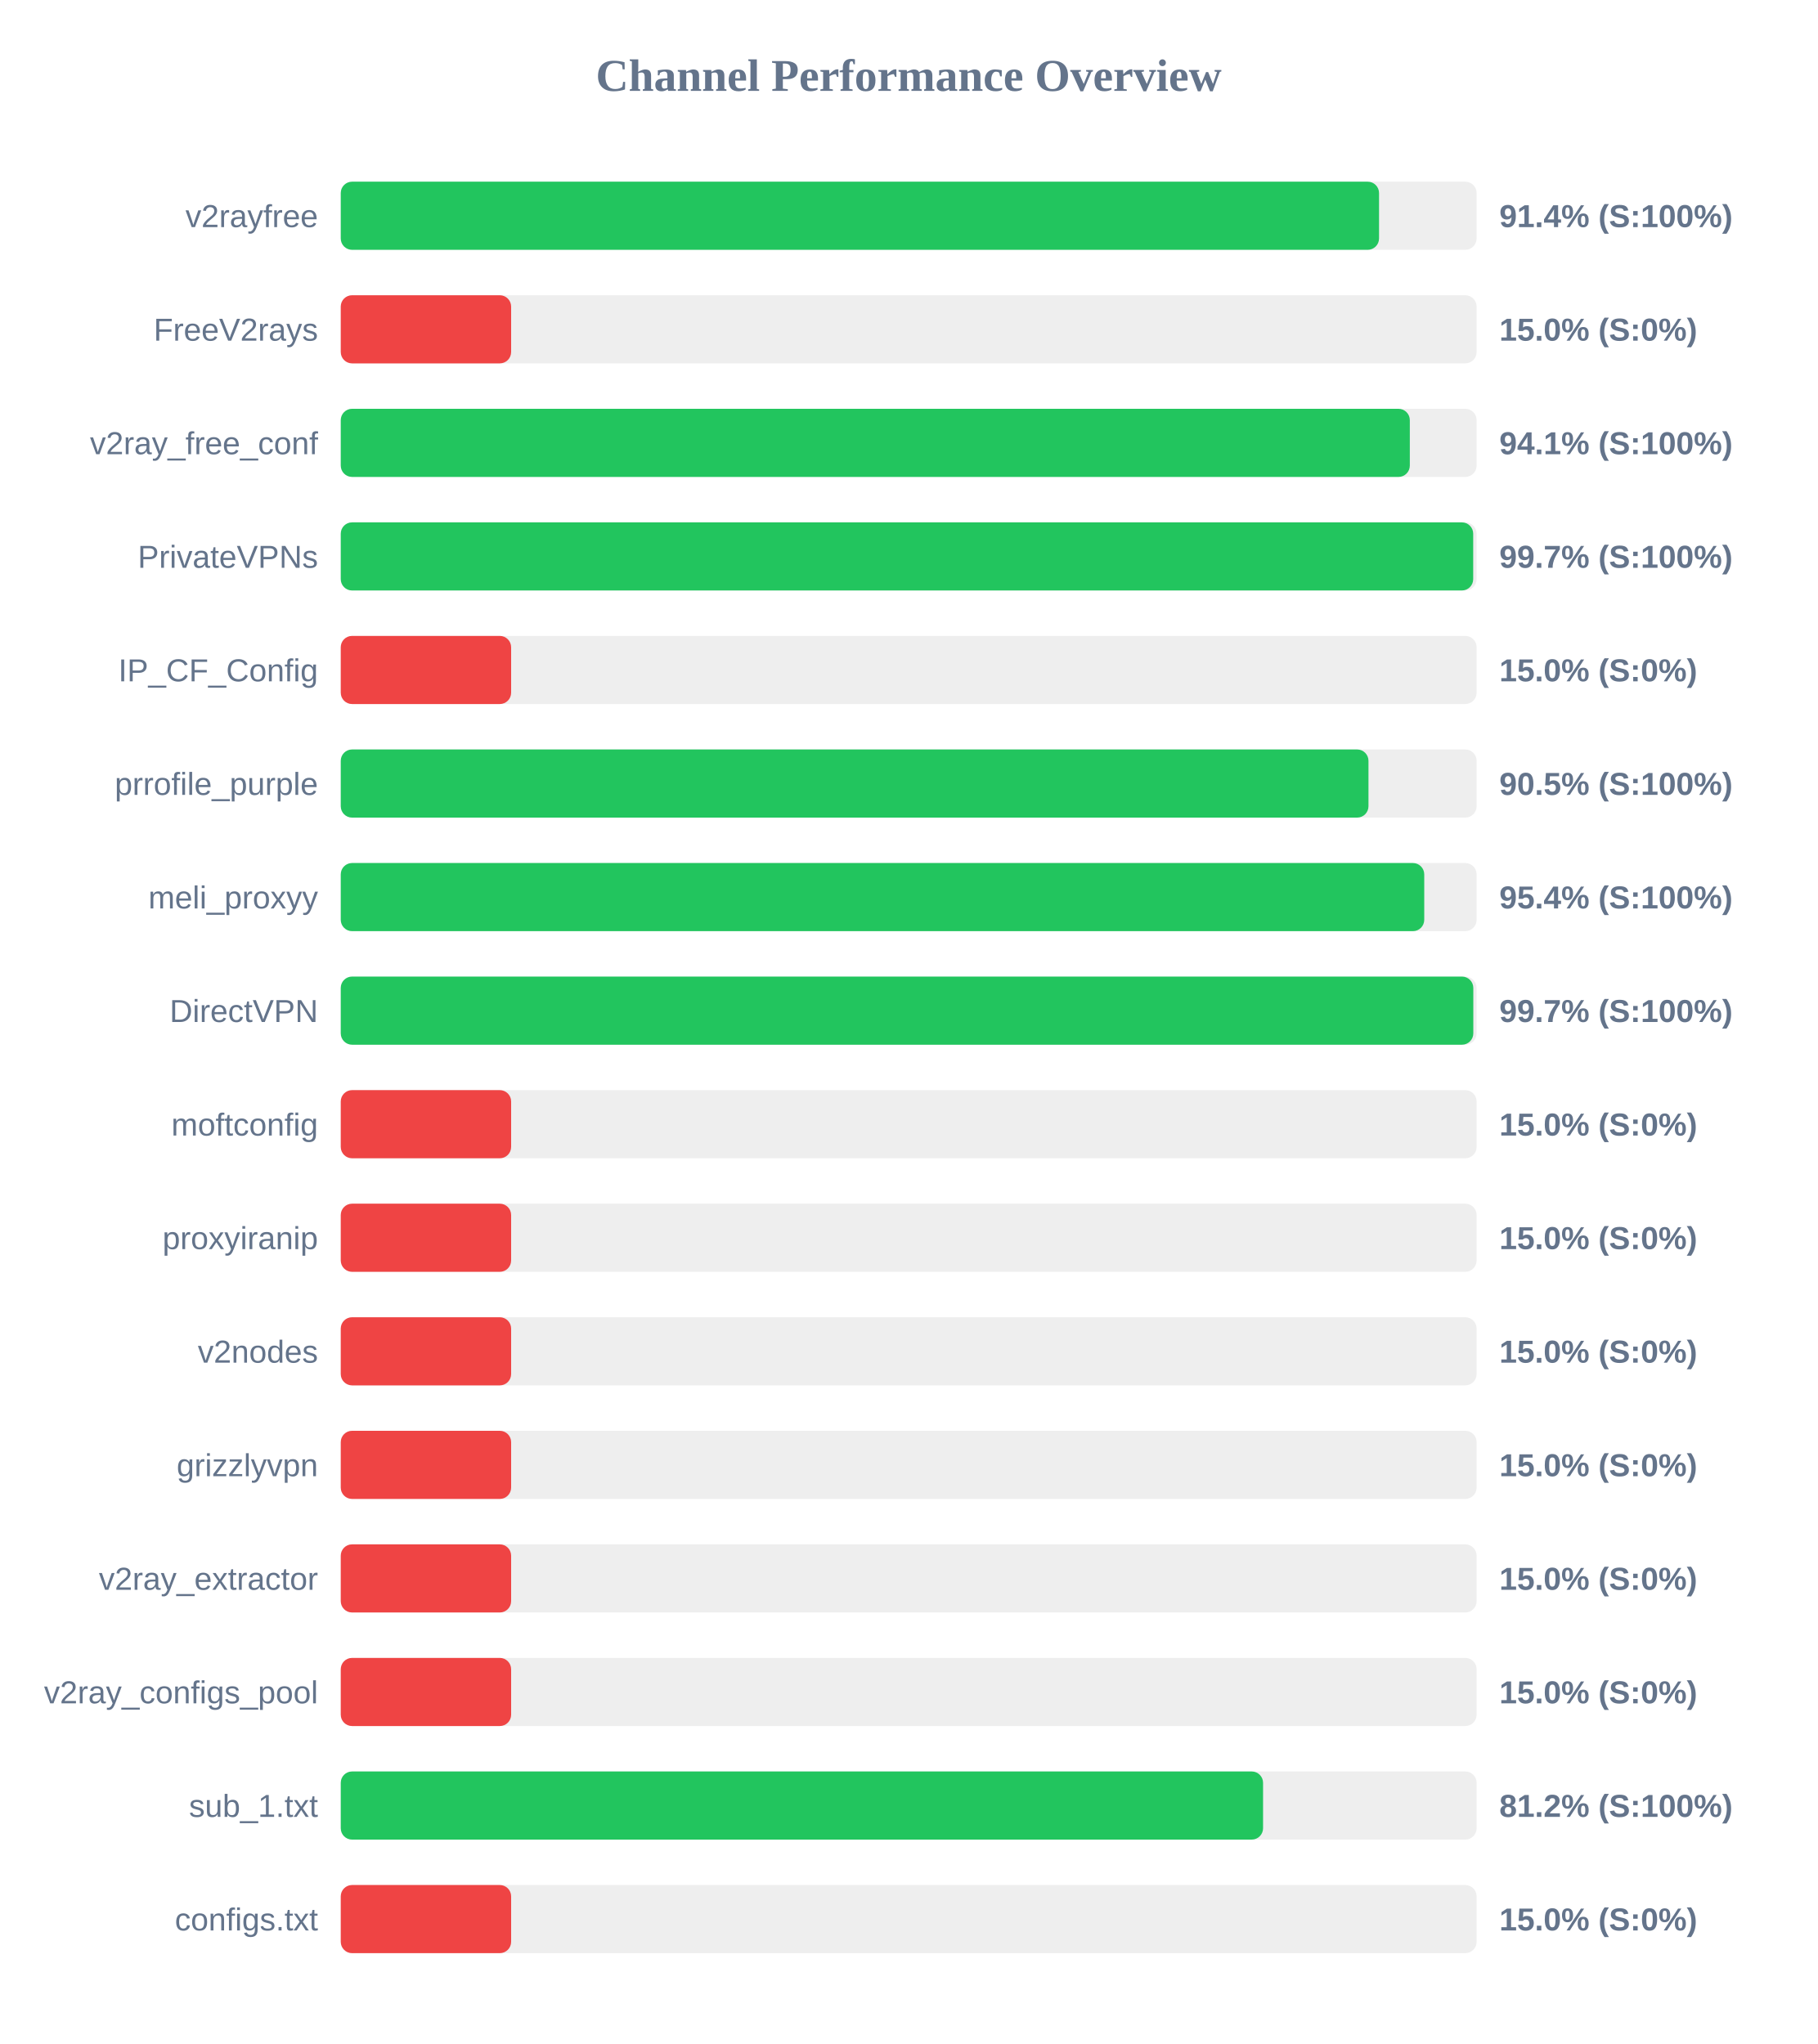
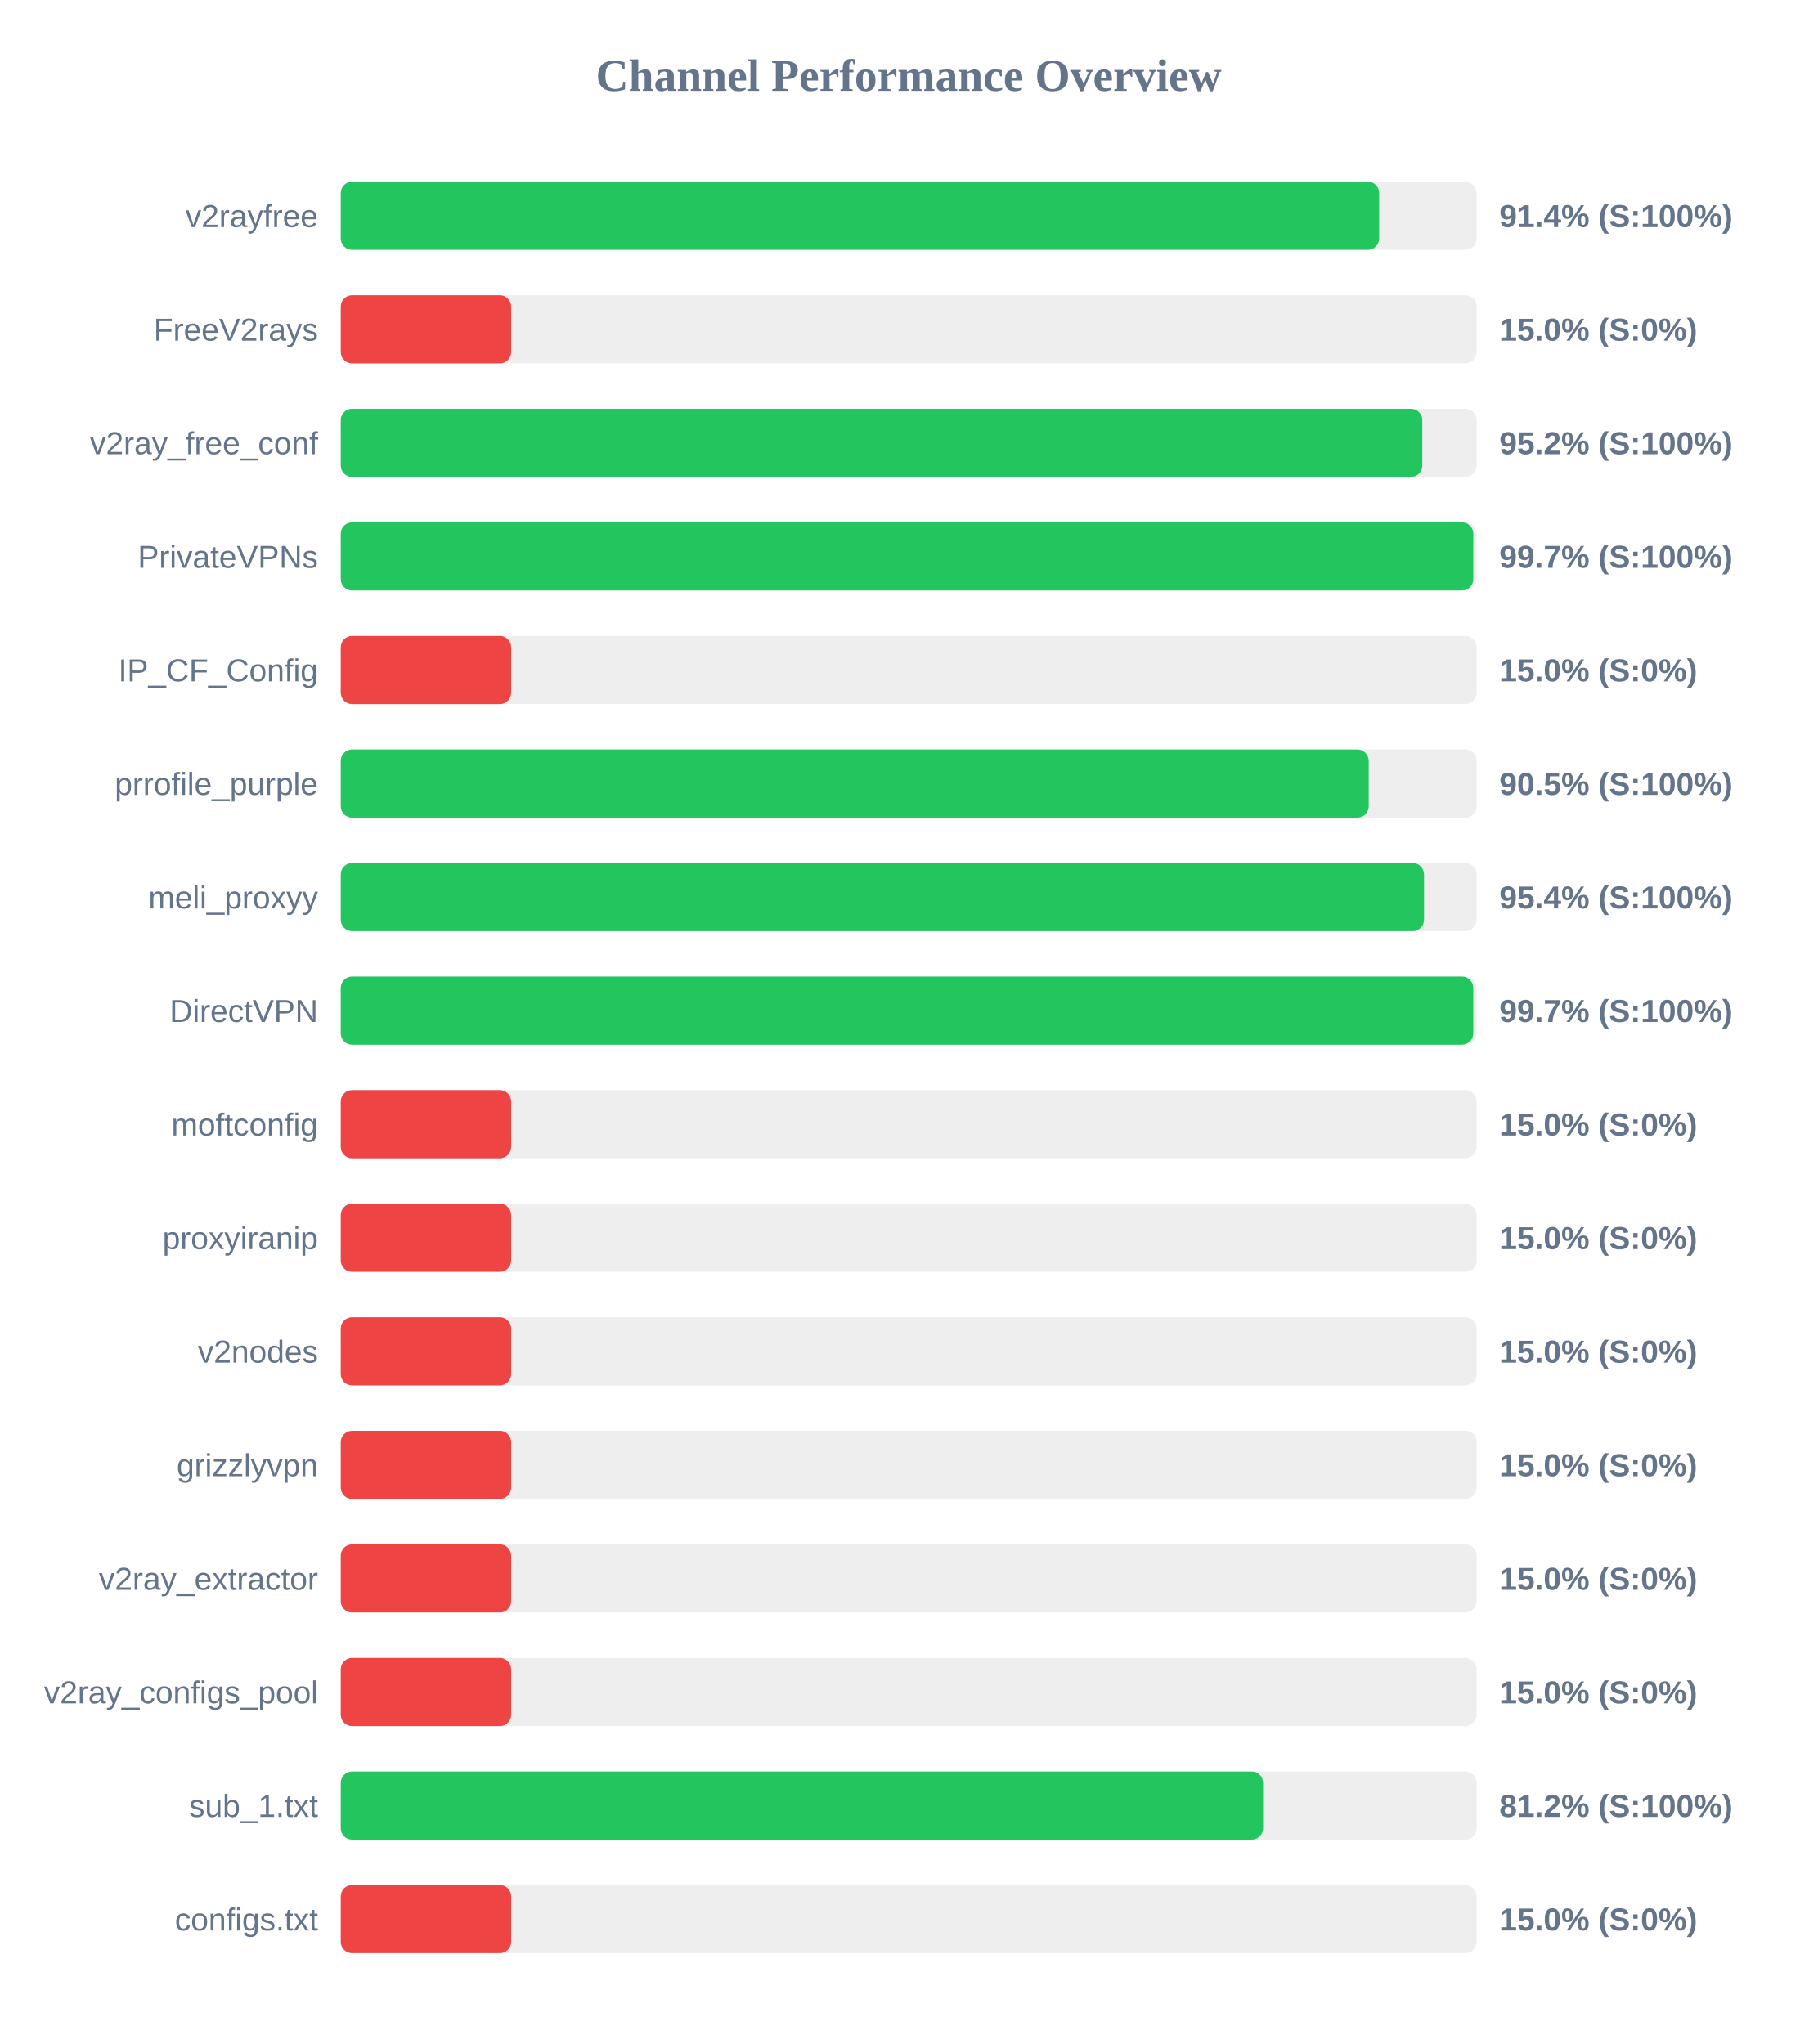
<svg xmlns="http://www.w3.org/2000/svg" width="800" height="900" version="1.1">
  <style>
        .row { font: 14px Arial; fill: #64748b; }
        .score { font: bold 14px Arial; fill: #64748b; }
    </style>
  <text x="400" y="40" text-anchor="middle" font-size="20px" font-weight="bold" fill="#64748b">Channel Performance Overview</text>
  <rect x="150" y="80" width="500" height="30" fill="#eee" rx="5" />
-   <rect x="150" y="80" width="457.05" height="30" fill="#22c55e" rx="5" />
+   <rect x="150" y="80" width="457.1" height="30" fill="#22c55e" rx="5" />
  <text x="140" y="100" text-anchor="end" class="row">v2rayfree</text>
  <text x="660" y="100" text-anchor="start" class="score">91.4% (S:100%)</text>
  <rect x="150" y="130" width="500" height="30" fill="#eee" rx="5" />
  <rect x="150" y="130" width="75.0" height="30" fill="#ef4444" rx="5" />
  <text x="140" y="150" text-anchor="end" class="row">FreeV2rays</text>
  <text x="660" y="150" text-anchor="start" class="score">15.0% (S:0%)</text>
  <rect x="150" y="180" width="500" height="30" fill="#eee" rx="5" />
-   <rect x="150" y="180" width="470.6" height="30" fill="#22c55e" rx="5" />
+   <rect x="150" y="180" width="476.1" height="30" fill="#22c55e" rx="5" />
  <text x="140" y="200" text-anchor="end" class="row">v2ray_free_conf</text>
-   <text x="660" y="200" text-anchor="start" class="score">94.1% (S:100%)</text>
+   <text x="660" y="200" text-anchor="start" class="score">95.2% (S:100%)</text>
  <rect x="150" y="230" width="500" height="30" fill="#eee" rx="5" />
-   <rect x="150" y="230" width="498.5" height="30" fill="#22c55e" rx="5" />
+   <rect x="150" y="230" width="498.55" height="30" fill="#22c55e" rx="5" />
  <text x="140" y="250" text-anchor="end" class="row">PrivateVPNs</text>
  <text x="660" y="250" text-anchor="start" class="score">99.7% (S:100%)</text>
  <rect x="150" y="280" width="500" height="30" fill="#eee" rx="5" />
  <rect x="150" y="280" width="75.0" height="30" fill="#ef4444" rx="5" />
  <text x="140" y="300" text-anchor="end" class="row">IP_CF_Config</text>
  <text x="660" y="300" text-anchor="start" class="score">15.0% (S:0%)</text>
  <rect x="150" y="330" width="500" height="30" fill="#eee" rx="5" />
-   <rect x="150" y="330" width="452.4" height="30" fill="#22c55e" rx="5" />
+   <rect x="150" y="330" width="452.5" height="30" fill="#22c55e" rx="5" />
  <text x="140" y="350" text-anchor="end" class="row">prrofile_purple</text>
  <text x="660" y="350" text-anchor="start" class="score">90.5% (S:100%)</text>
  <rect x="150" y="380" width="500" height="30" fill="#eee" rx="5" />
-   <rect x="150" y="380" width="476.95" height="30" fill="#22c55e" rx="5" />
+   <rect x="150" y="380" width="476.85" height="30" fill="#22c55e" rx="5" />
  <text x="140" y="400" text-anchor="end" class="row">meli_proxyy</text>
  <text x="660" y="400" text-anchor="start" class="score">95.4% (S:100%)</text>
  <rect x="150" y="430" width="500" height="30" fill="#eee" rx="5" />
  <rect x="150" y="430" width="498.55" height="30" fill="#22c55e" rx="5" />
  <text x="140" y="450" text-anchor="end" class="row">DirectVPN</text>
  <text x="660" y="450" text-anchor="start" class="score">99.7% (S:100%)</text>
  <rect x="150" y="480" width="500" height="30" fill="#eee" rx="5" />
  <rect x="150" y="480" width="75.0" height="30" fill="#ef4444" rx="5" />
  <text x="140" y="500" text-anchor="end" class="row">moftconfig</text>
  <text x="660" y="500" text-anchor="start" class="score">15.0% (S:0%)</text>
  <rect x="150" y="530" width="500" height="30" fill="#eee" rx="5" />
  <rect x="150" y="530" width="75.0" height="30" fill="#ef4444" rx="5" />
  <text x="140" y="550" text-anchor="end" class="row">proxyiranip</text>
  <text x="660" y="550" text-anchor="start" class="score">15.0% (S:0%)</text>
  <rect x="150" y="580" width="500" height="30" fill="#eee" rx="5" />
  <rect x="150" y="580" width="75.0" height="30" fill="#ef4444" rx="5" />
  <text x="140" y="600" text-anchor="end" class="row">v2nodes</text>
  <text x="660" y="600" text-anchor="start" class="score">15.0% (S:0%)</text>
  <rect x="150" y="630" width="500" height="30" fill="#eee" rx="5" />
  <rect x="150" y="630" width="75.0" height="30" fill="#ef4444" rx="5" />
  <text x="140" y="650" text-anchor="end" class="row">grizzlyvpn</text>
  <text x="660" y="650" text-anchor="start" class="score">15.0% (S:0%)</text>
  <rect x="150" y="680" width="500" height="30" fill="#eee" rx="5" />
  <rect x="150" y="680" width="75.0" height="30" fill="#ef4444" rx="5" />
  <text x="140" y="700" text-anchor="end" class="row">v2ray_extractor</text>
  <text x="660" y="700" text-anchor="start" class="score">15.0% (S:0%)</text>
  <rect x="150" y="730" width="500" height="30" fill="#eee" rx="5" />
  <rect x="150" y="730" width="75.0" height="30" fill="#ef4444" rx="5" />
  <text x="140" y="750" text-anchor="end" class="row">v2ray_configs_pool</text>
  <text x="660" y="750" text-anchor="start" class="score">15.0% (S:0%)</text>
  <rect x="150" y="780" width="500" height="30" fill="#eee" rx="5" />
  <rect x="150" y="780" width="406.0" height="30" fill="#22c55e" rx="5" />
  <text x="140" y="800" text-anchor="end" class="row">sub_1.txt</text>
  <text x="660" y="800" text-anchor="start" class="score">81.2% (S:100%)</text>
  <rect x="150" y="830" width="500" height="30" fill="#eee" rx="5" />
  <rect x="150" y="830" width="75.0" height="30" fill="#ef4444" rx="5" />
  <text x="140" y="850" text-anchor="end" class="row">configs.txt</text>
  <text x="660" y="850" text-anchor="start" class="score">15.0% (S:0%)</text>
</svg>
